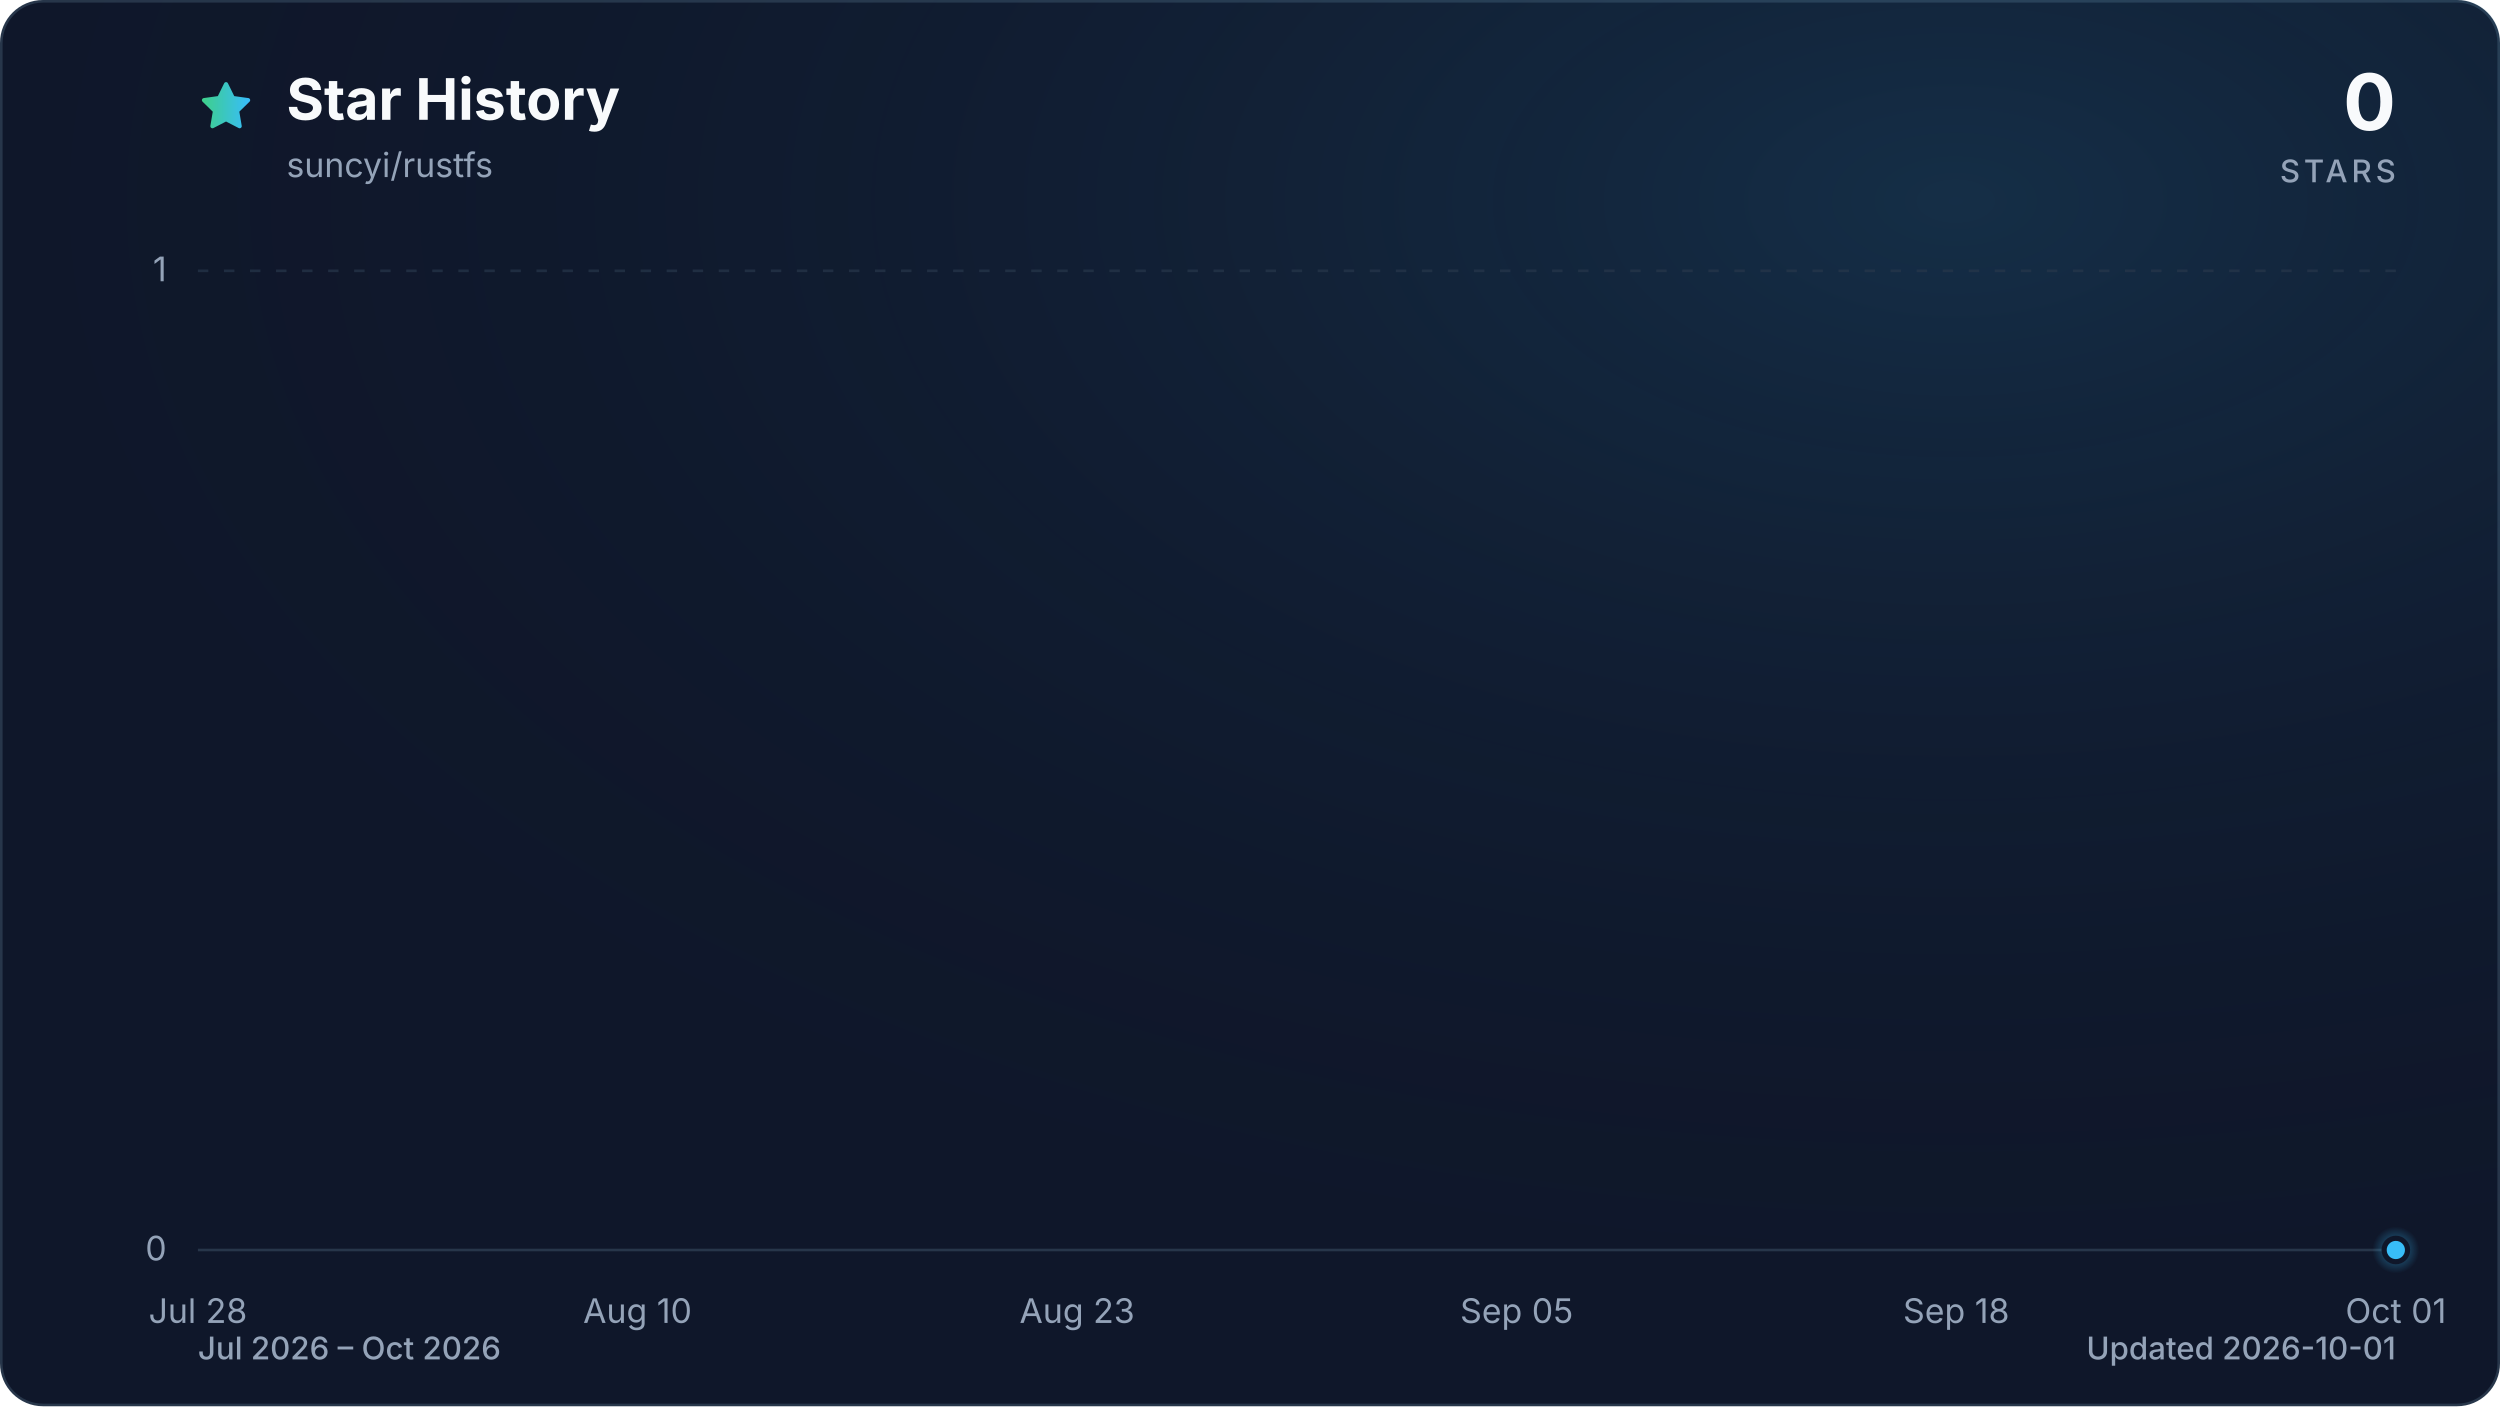
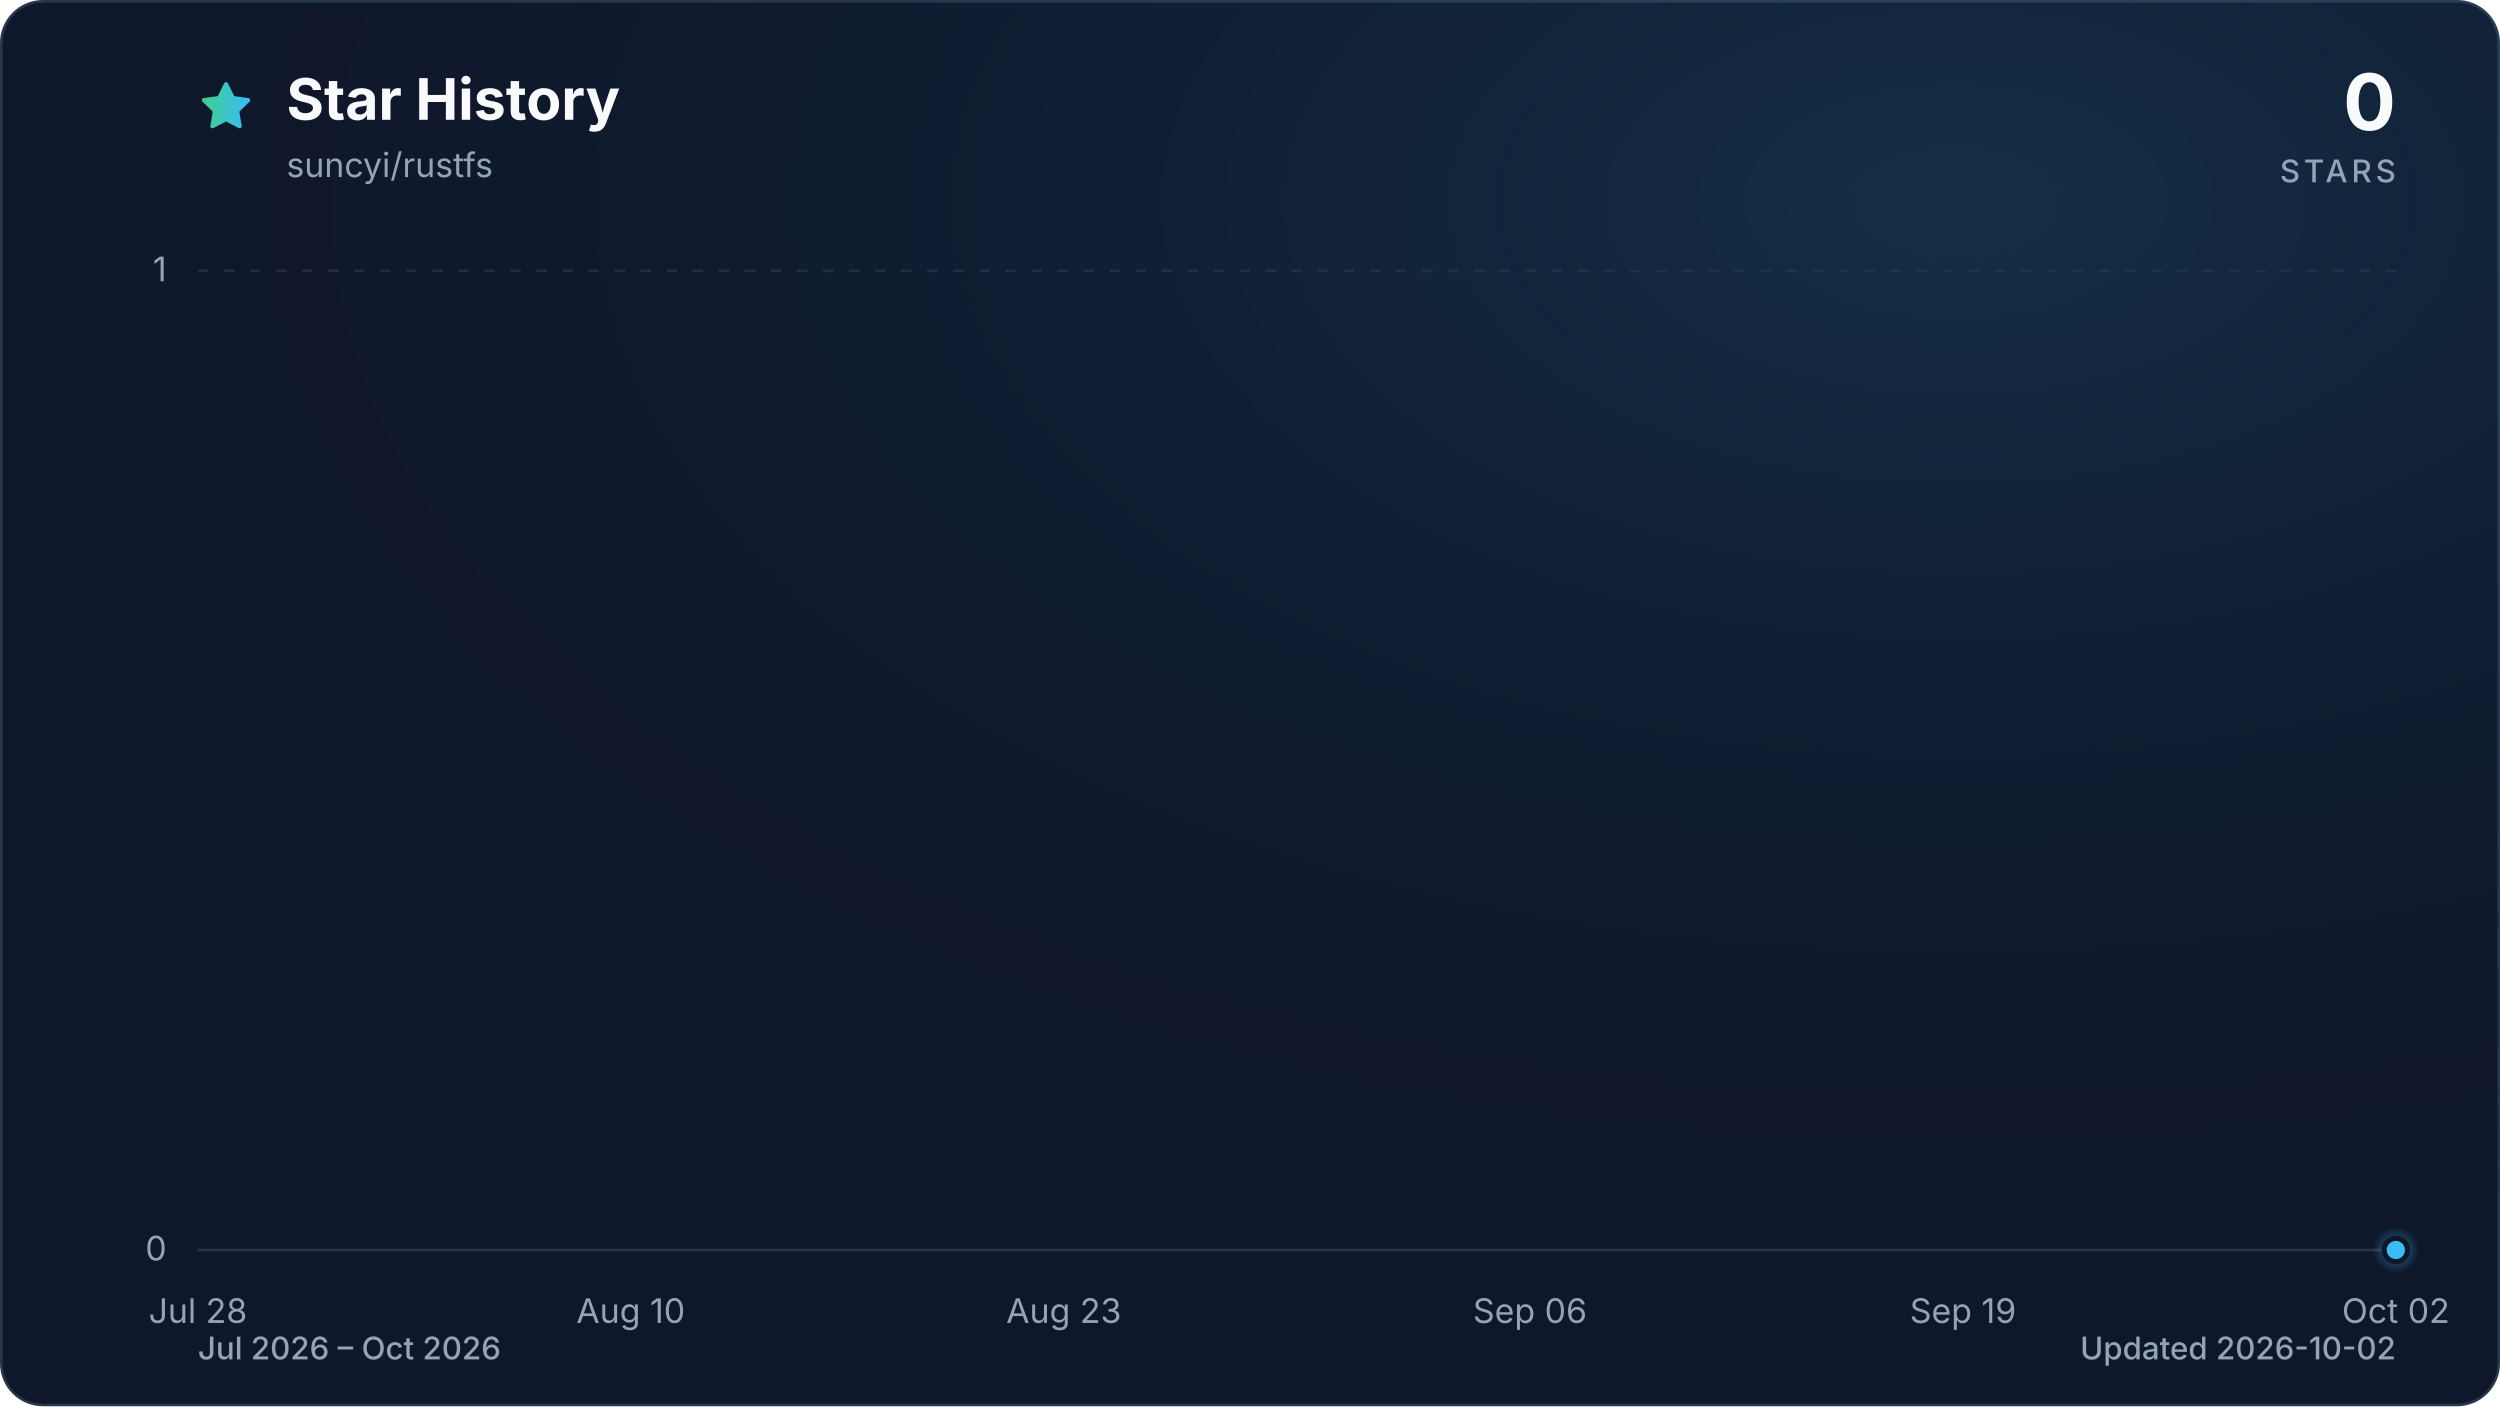
<svg xmlns="http://www.w3.org/2000/svg" viewBox="0 0 960 540" role="img" aria-labelledby="title description" data-style="gradient" data-variant="glow" data-animated="true">
  <defs>
    <linearGradient id="trend" x1="0" y1="0" x2="1" y2="0">
      <stop offset="0%" stop-color="#3ecf8e" />
      <stop offset="100%" stop-color="#38bdf8" />
    </linearGradient>
    <linearGradient id="area" x1="0" y1="0" x2="0" y2="1">
      <stop offset="0%" stop-color="#3ecf8e" stop-opacity="0.30" />
      <stop offset="55%" stop-color="#38bdf8" stop-opacity="0.10" />
      <stop offset="100%" stop-color="#38bdf8" stop-opacity="0.01" />
    </linearGradient>
    <radialGradient id="marker-halo" cx="50%" cy="50%" r="50%">
      <stop offset="0%" stop-color="#38bdf8" stop-opacity="0.55" />
      <stop offset="100%" stop-color="#38bdf8" stop-opacity="0" />
    </radialGradient>
    <radialGradient id="surface-glow" cx="78%" cy="14%" r="80%">
      <stop offset="0%" stop-color="#38bdf8" stop-opacity="0.14" />
      <stop offset="100%" stop-color="#0f172a" stop-opacity="0" />
    </radialGradient>
    <filter id="trend-glow" x="-20%" y="-20%" width="140%" height="140%">
      <feGaussianBlur stdDeviation="7" />
    </filter>
  </defs>
  <style>
.trend-enter{transform-box:fill-box;transform-origin:center;animation:trend-enter 520ms cubic-bezier(0.16,1,0.3,1)}
.marker-enter{transform-box:fill-box;transform-origin:center;animation:marker-enter 320ms cubic-bezier(0.16,1,0.3,1) 200ms both}
.marker-pulse{transform-box:fill-box;transform-origin:center;animation:marker-pulse 2.6s ease-out infinite}
@keyframes trend-enter{from{opacity:.35;transform:translateY(10px)}to{opacity:1;transform:translateY(0)}}
@keyframes marker-enter{from{opacity:0;transform:scale(.4)}to{opacity:1;transform:scale(1)}}
@keyframes marker-pulse{0%{opacity:.5;transform:scale(.7)}70%,100%{opacity:0;transform:scale(2.1)}}
@media (prefers-reduced-motion:reduce){.trend-enter,.marker-enter,.marker-pulse{animation:none!important}}
@media (prefers-reduced-motion:reduce){.marker-pulse{opacity:0}}
</style>
  <rect x="0.5" y="0.5" width="959" height="539" fill="#0f172a" stroke="#27364a" stroke-width="1" rx="16" />
  <rect width="960" height="540" fill="url(#surface-glow)" rx="16" />
  <path d="M12 2.6l2.9 5.9 6.5.9-4.7 4.6 1.1 6.5-5.8-3-5.8 3 1.1-6.5-4.7-4.6 6.5-.9L12 2.6Z" transform="translate(76 30) scale(.9)" fill="url(#trend)" stroke="url(#trend)" stroke-width="1.8" stroke-linejoin="round" aria-hidden="true" />
  <text x="110" y="46" fill="#f8fafc" font-family="ui-sans-serif, system-ui, -apple-system, BlinkMacSystemFont, 'Segoe UI', sans-serif" font-size="22" font-weight="700">Star History</text>
  <text x="110" y="68" fill="#94a3b8" font-family="ui-sans-serif, system-ui, -apple-system, BlinkMacSystemFont, 'Segoe UI', sans-serif" font-size="13">suncyi/rustfs</text>
  <text x="920" y="50" fill="#f8fafc" font-family="ui-sans-serif, system-ui, -apple-system, BlinkMacSystemFont, 'Segoe UI', sans-serif" font-size="30" font-weight="700" text-anchor="end">0</text>
  <text x="920" y="70" fill="#94a3b8" font-family="ui-sans-serif, system-ui, -apple-system, BlinkMacSystemFont, 'Segoe UI', sans-serif" font-size="12" font-weight="500" letter-spacing="1.5" text-anchor="end">STARS</text>
  <line x1="76" y1="480.0" x2="920" y2="480.0" stroke="#27364a" stroke-width="1" stroke-dasharray="0" opacity="1" />
  <text x="64" y="484.0" fill="#94a3b8" font-family="ui-sans-serif, system-ui, -apple-system, BlinkMacSystemFont, 'Segoe UI', sans-serif" font-size="13" text-anchor="end">0</text>
  <line x1="76" y1="104.0" x2="920" y2="104.0" stroke="#27364a" stroke-width="1" stroke-dasharray="4 6" opacity="0.7" />
  <text x="64" y="108.0" fill="#94a3b8" font-family="ui-sans-serif, system-ui, -apple-system, BlinkMacSystemFont, 'Segoe UI', sans-serif" font-size="13" text-anchor="end">1</text>
  <text x="76.0" y="508" fill="#94a3b8" font-family="ui-sans-serif, system-ui, -apple-system, BlinkMacSystemFont, 'Segoe UI', sans-serif" font-size="13" text-anchor="middle">Jul 28</text>
-   <text x="244.8" y="508" fill="#94a3b8" font-family="ui-sans-serif, system-ui, -apple-system, BlinkMacSystemFont, 'Segoe UI', sans-serif" font-size="13" text-anchor="middle">Aug 10</text>
-   <text x="413.6" y="508" fill="#94a3b8" font-family="ui-sans-serif, system-ui, -apple-system, BlinkMacSystemFont, 'Segoe UI', sans-serif" font-size="13" text-anchor="middle">Aug 23</text>
-   <text x="582.4" y="508" fill="#94a3b8" font-family="ui-sans-serif, system-ui, -apple-system, BlinkMacSystemFont, 'Segoe UI', sans-serif" font-size="13" text-anchor="middle">Sep 05</text>
-   <text x="751.2" y="508" fill="#94a3b8" font-family="ui-sans-serif, system-ui, -apple-system, BlinkMacSystemFont, 'Segoe UI', sans-serif" font-size="13" text-anchor="middle">Sep 18</text>
-   <text x="920.0" y="508" fill="#94a3b8" font-family="ui-sans-serif, system-ui, -apple-system, BlinkMacSystemFont, 'Segoe UI', sans-serif" font-size="13" text-anchor="middle">Oct 01</text>
+   <text x="242.2" y="508" fill="#94a3b8" font-family="ui-sans-serif, system-ui, -apple-system, BlinkMacSystemFont, 'Segoe UI', sans-serif" font-size="13" text-anchor="middle">Aug 10</text>
+   <text x="408.5" y="508" fill="#94a3b8" font-family="ui-sans-serif, system-ui, -apple-system, BlinkMacSystemFont, 'Segoe UI', sans-serif" font-size="13" text-anchor="middle">Aug 23</text>
+   <text x="587.5" y="508" fill="#94a3b8" font-family="ui-sans-serif, system-ui, -apple-system, BlinkMacSystemFont, 'Segoe UI', sans-serif" font-size="13" text-anchor="middle">Sep 06</text>
+   <text x="753.8" y="508" fill="#94a3b8" font-family="ui-sans-serif, system-ui, -apple-system, BlinkMacSystemFont, 'Segoe UI', sans-serif" font-size="13" text-anchor="middle">Sep 19</text>
+   <text x="920.0" y="508" fill="#94a3b8" font-family="ui-sans-serif, system-ui, -apple-system, BlinkMacSystemFont, 'Segoe UI', sans-serif" font-size="13" text-anchor="middle">Oct 02</text>
  <g class="trend-enter">
-     <path d="M 76.0 480.0 C 80.3 480.0, 84.7 480.0, 89.0 480.0 C 93.3 480.0, 97.6 480.0, 102.0 480.0 C 106.3 480.0, 110.6 480.0, 115.0 480.0 C 119.3 480.0, 123.6 480.0, 127.9 480.0 C 132.3 480.0, 136.6 480.0, 140.9 480.0 C 145.3 480.0, 149.6 480.0, 153.9 480.0 C 158.2 480.0, 162.6 480.0, 166.9 480.0 C 171.2 480.0, 175.5 480.0, 179.9 480.0 C 184.2 480.0, 188.5 480.0, 192.9 480.0 C 197.2 480.0, 201.5 480.0, 205.8 480.0 C 210.2 480.0, 214.5 480.0, 218.8 480.0 C 223.2 480.0, 227.5 480.0, 231.8 480.0 C 236.1 480.0, 240.5 480.0, 244.8 480.0 C 249.1 480.0, 253.5 480.0, 257.8 480.0 C 262.1 480.0, 266.4 480.0, 270.8 480.0 C 275.1 480.0, 279.4 480.0, 283.8 480.0 C 288.1 480.0, 292.4 480.0, 296.7 480.0 C 301.1 480.0, 305.4 480.0, 309.7 480.0 C 314.1 480.0, 318.4 480.0, 322.7 480.0 C 327.0 480.0, 331.4 480.0, 335.7 480.0 C 340.0 480.0, 344.3 480.0, 348.7 480.0 C 353.0 480.0, 357.3 480.0, 361.7 480.0 C 366.0 480.0, 370.3 480.0, 374.6 480.0 C 379.0 480.0, 383.3 480.0, 387.6 480.0 C 392.0 480.0, 396.3 480.0, 400.6 480.0 C 404.9 480.0, 409.3 480.0, 413.6 480.0 C 417.9 480.0, 422.3 480.0, 426.6 480.0 C 430.9 480.0, 435.2 480.0, 439.6 480.0 C 443.9 480.0, 448.2 480.0, 452.6 480.0 C 456.9 480.0, 461.2 480.0, 465.5 480.0 C 469.9 480.0, 474.2 480.0, 478.5 480.0 C 482.9 480.0, 487.2 480.0, 491.5 480.0 C 495.8 480.0, 500.2 480.0, 504.5 480.0 C 508.8 480.0, 513.1 480.0, 517.5 480.0 C 521.8 480.0, 526.1 480.0, 530.5 480.0 C 534.8 480.0, 539.1 480.0, 543.4 480.0 C 547.8 480.0, 552.1 480.0, 556.4 480.0 C 560.8 480.0, 565.1 480.0, 569.4 480.0 C 573.7 480.0, 578.1 480.0, 582.4 480.0 C 586.7 480.0, 591.1 480.0, 595.4 480.0 C 599.7 480.0, 604.0 480.0, 608.4 480.0 C 612.7 480.0, 617.0 480.0, 621.4 480.0 C 625.7 480.0, 630.0 480.0, 634.3 480.0 C 638.7 480.0, 643.0 480.0, 647.3 480.0 C 651.7 480.0, 656.0 480.0, 660.3 480.0 C 664.6 480.0, 669.0 480.0, 673.3 480.0 C 677.6 480.0, 681.9 480.0, 686.3 480.0 C 690.6 480.0, 694.9 480.0, 699.3 480.0 C 703.6 480.0, 707.9 480.0, 712.2 480.0 C 716.6 480.0, 720.9 480.0, 725.2 480.0 C 729.6 480.0, 733.9 480.0, 738.2 480.0 C 742.5 480.0, 746.9 480.0, 751.2 480.0 C 755.5 480.0, 759.9 480.0, 764.2 480.0 C 768.5 480.0, 772.8 480.0, 777.2 480.0 C 781.5 480.0, 785.8 480.0, 790.2 480.0 C 794.5 480.0, 798.8 480.0, 803.1 480.0 C 807.5 480.0, 811.8 480.0, 816.1 480.0 C 820.5 480.0, 824.8 480.0, 829.1 480.0 C 833.4 480.0, 837.8 480.0, 842.1 480.0 C 846.4 480.0, 850.7 480.0, 855.1 480.0 C 859.4 480.0, 863.7 480.0, 868.1 480.0 C 872.4 480.0, 876.7 480.0, 881.0 480.0 C 885.4 480.0, 889.7 480.0, 894.0 480.0 C 898.4 480.0, 902.7 480.0, 907.0 480.0 C 911.3 480.0, 915.7 480.0, 920.0 480.0 L 920.0 480.0 L 76.0 480.0 Z" fill="url(#area)" />
-     <path d="M 76.0 480.0 C 80.3 480.0, 84.7 480.0, 89.0 480.0 C 93.3 480.0, 97.6 480.0, 102.0 480.0 C 106.3 480.0, 110.6 480.0, 115.0 480.0 C 119.3 480.0, 123.6 480.0, 127.9 480.0 C 132.3 480.0, 136.6 480.0, 140.9 480.0 C 145.3 480.0, 149.6 480.0, 153.9 480.0 C 158.2 480.0, 162.6 480.0, 166.9 480.0 C 171.2 480.0, 175.5 480.0, 179.9 480.0 C 184.2 480.0, 188.5 480.0, 192.9 480.0 C 197.2 480.0, 201.5 480.0, 205.8 480.0 C 210.2 480.0, 214.5 480.0, 218.8 480.0 C 223.2 480.0, 227.5 480.0, 231.8 480.0 C 236.1 480.0, 240.5 480.0, 244.8 480.0 C 249.1 480.0, 253.5 480.0, 257.8 480.0 C 262.1 480.0, 266.4 480.0, 270.8 480.0 C 275.1 480.0, 279.4 480.0, 283.8 480.0 C 288.1 480.0, 292.4 480.0, 296.7 480.0 C 301.1 480.0, 305.4 480.0, 309.7 480.0 C 314.1 480.0, 318.4 480.0, 322.7 480.0 C 327.0 480.0, 331.4 480.0, 335.7 480.0 C 340.0 480.0, 344.3 480.0, 348.7 480.0 C 353.0 480.0, 357.3 480.0, 361.7 480.0 C 366.0 480.0, 370.3 480.0, 374.6 480.0 C 379.0 480.0, 383.3 480.0, 387.6 480.0 C 392.0 480.0, 396.3 480.0, 400.6 480.0 C 404.9 480.0, 409.3 480.0, 413.6 480.0 C 417.9 480.0, 422.3 480.0, 426.6 480.0 C 430.9 480.0, 435.2 480.0, 439.6 480.0 C 443.9 480.0, 448.2 480.0, 452.6 480.0 C 456.9 480.0, 461.2 480.0, 465.5 480.0 C 469.9 480.0, 474.2 480.0, 478.5 480.0 C 482.9 480.0, 487.2 480.0, 491.5 480.0 C 495.8 480.0, 500.2 480.0, 504.5 480.0 C 508.8 480.0, 513.1 480.0, 517.5 480.0 C 521.8 480.0, 526.1 480.0, 530.5 480.0 C 534.8 480.0, 539.1 480.0, 543.4 480.0 C 547.8 480.0, 552.1 480.0, 556.4 480.0 C 560.8 480.0, 565.1 480.0, 569.4 480.0 C 573.7 480.0, 578.1 480.0, 582.4 480.0 C 586.7 480.0, 591.1 480.0, 595.4 480.0 C 599.7 480.0, 604.0 480.0, 608.4 480.0 C 612.7 480.0, 617.0 480.0, 621.4 480.0 C 625.7 480.0, 630.0 480.0, 634.3 480.0 C 638.7 480.0, 643.0 480.0, 647.3 480.0 C 651.7 480.0, 656.0 480.0, 660.3 480.0 C 664.6 480.0, 669.0 480.0, 673.3 480.0 C 677.6 480.0, 681.9 480.0, 686.3 480.0 C 690.6 480.0, 694.9 480.0, 699.3 480.0 C 703.6 480.0, 707.9 480.0, 712.2 480.0 C 716.6 480.0, 720.9 480.0, 725.2 480.0 C 729.6 480.0, 733.9 480.0, 738.2 480.0 C 742.5 480.0, 746.9 480.0, 751.2 480.0 C 755.5 480.0, 759.9 480.0, 764.2 480.0 C 768.5 480.0, 772.8 480.0, 777.2 480.0 C 781.5 480.0, 785.8 480.0, 790.2 480.0 C 794.5 480.0, 798.8 480.0, 803.1 480.0 C 807.5 480.0, 811.8 480.0, 816.1 480.0 C 820.5 480.0, 824.8 480.0, 829.1 480.0 C 833.4 480.0, 837.8 480.0, 842.1 480.0 C 846.4 480.0, 850.7 480.0, 855.1 480.0 C 859.4 480.0, 863.7 480.0, 868.1 480.0 C 872.4 480.0, 876.7 480.0, 881.0 480.0 C 885.4 480.0, 889.7 480.0, 894.0 480.0 C 898.4 480.0, 902.7 480.0, 907.0 480.0 C 911.3 480.0, 915.7 480.0, 920.0 480.0" fill="none" stroke="url(#trend)" stroke-width="12" stroke-linecap="round" stroke-linejoin="round" opacity="0.16" filter="url(#trend-glow)" />
-     <path d="M 76.0 480.0 C 80.3 480.0, 84.7 480.0, 89.0 480.0 C 93.3 480.0, 97.6 480.0, 102.0 480.0 C 106.3 480.0, 110.6 480.0, 115.0 480.0 C 119.3 480.0, 123.6 480.0, 127.9 480.0 C 132.3 480.0, 136.6 480.0, 140.9 480.0 C 145.3 480.0, 149.6 480.0, 153.9 480.0 C 158.2 480.0, 162.6 480.0, 166.9 480.0 C 171.2 480.0, 175.5 480.0, 179.9 480.0 C 184.2 480.0, 188.5 480.0, 192.9 480.0 C 197.2 480.0, 201.5 480.0, 205.8 480.0 C 210.2 480.0, 214.5 480.0, 218.8 480.0 C 223.2 480.0, 227.5 480.0, 231.8 480.0 C 236.1 480.0, 240.5 480.0, 244.8 480.0 C 249.1 480.0, 253.5 480.0, 257.8 480.0 C 262.1 480.0, 266.4 480.0, 270.8 480.0 C 275.1 480.0, 279.4 480.0, 283.8 480.0 C 288.1 480.0, 292.4 480.0, 296.7 480.0 C 301.1 480.0, 305.4 480.0, 309.7 480.0 C 314.1 480.0, 318.4 480.0, 322.7 480.0 C 327.0 480.0, 331.4 480.0, 335.7 480.0 C 340.0 480.0, 344.3 480.0, 348.7 480.0 C 353.0 480.0, 357.3 480.0, 361.7 480.0 C 366.0 480.0, 370.3 480.0, 374.6 480.0 C 379.0 480.0, 383.3 480.0, 387.6 480.0 C 392.0 480.0, 396.3 480.0, 400.6 480.0 C 404.9 480.0, 409.3 480.0, 413.6 480.0 C 417.9 480.0, 422.3 480.0, 426.6 480.0 C 430.9 480.0, 435.2 480.0, 439.6 480.0 C 443.9 480.0, 448.2 480.0, 452.6 480.0 C 456.9 480.0, 461.2 480.0, 465.5 480.0 C 469.9 480.0, 474.2 480.0, 478.5 480.0 C 482.9 480.0, 487.2 480.0, 491.5 480.0 C 495.8 480.0, 500.2 480.0, 504.5 480.0 C 508.8 480.0, 513.1 480.0, 517.5 480.0 C 521.8 480.0, 526.1 480.0, 530.5 480.0 C 534.8 480.0, 539.1 480.0, 543.4 480.0 C 547.8 480.0, 552.1 480.0, 556.4 480.0 C 560.8 480.0, 565.1 480.0, 569.4 480.0 C 573.7 480.0, 578.1 480.0, 582.4 480.0 C 586.7 480.0, 591.1 480.0, 595.4 480.0 C 599.7 480.0, 604.0 480.0, 608.4 480.0 C 612.7 480.0, 617.0 480.0, 621.4 480.0 C 625.7 480.0, 630.0 480.0, 634.3 480.0 C 638.7 480.0, 643.0 480.0, 647.3 480.0 C 651.7 480.0, 656.0 480.0, 660.3 480.0 C 664.6 480.0, 669.0 480.0, 673.3 480.0 C 677.6 480.0, 681.9 480.0, 686.3 480.0 C 690.6 480.0, 694.9 480.0, 699.3 480.0 C 703.6 480.0, 707.9 480.0, 712.2 480.0 C 716.6 480.0, 720.9 480.0, 725.2 480.0 C 729.6 480.0, 733.9 480.0, 738.2 480.0 C 742.5 480.0, 746.9 480.0, 751.2 480.0 C 755.5 480.0, 759.9 480.0, 764.2 480.0 C 768.5 480.0, 772.8 480.0, 777.2 480.0 C 781.5 480.0, 785.8 480.0, 790.2 480.0 C 794.5 480.0, 798.8 480.0, 803.1 480.0 C 807.5 480.0, 811.8 480.0, 816.1 480.0 C 820.5 480.0, 824.8 480.0, 829.1 480.0 C 833.4 480.0, 837.8 480.0, 842.1 480.0 C 846.4 480.0, 850.7 480.0, 855.1 480.0 C 859.4 480.0, 863.7 480.0, 868.1 480.0 C 872.4 480.0, 876.7 480.0, 881.0 480.0 C 885.4 480.0, 889.7 480.0, 894.0 480.0 C 898.4 480.0, 902.7 480.0, 907.0 480.0 C 911.3 480.0, 915.7 480.0, 920.0 480.0" fill="none" stroke="url(#trend)" stroke-width="3" stroke-linecap="round" stroke-linejoin="round" />
+     <path d="M 76.0 480.0 C 80.3 480.0, 84.5 480.0, 88.8 480.0 C 93.1 480.0, 97.3 480.0, 101.6 480.0 C 105.8 480.0, 110.1 480.0, 114.4 480.0 C 118.6 480.0, 122.9 480.0, 127.2 480.0 C 131.4 480.0, 135.7 480.0, 139.9 480.0 C 144.2 480.0, 148.5 480.0, 152.7 480.0 C 157.0 480.0, 161.3 480.0, 165.5 480.0 C 169.8 480.0, 174.0 480.0, 178.3 480.0 C 182.6 480.0, 186.8 480.0, 191.1 480.0 C 195.4 480.0, 199.6 480.0, 203.9 480.0 C 208.1 480.0, 212.4 480.0, 216.7 480.0 C 220.9 480.0, 225.2 480.0, 229.5 480.0 C 233.7 480.0, 238.0 480.0, 242.2 480.0 C 246.5 480.0, 250.8 480.0, 255.0 480.0 C 259.3 480.0, 263.6 480.0, 267.8 480.0 C 272.1 480.0, 276.3 480.0, 280.6 480.0 C 284.9 480.0, 289.1 480.0, 293.4 480.0 C 297.7 480.0, 301.9 480.0, 306.2 480.0 C 310.4 480.0, 314.7 480.0, 319.0 480.0 C 323.2 480.0, 327.5 480.0, 331.8 480.0 C 336.0 480.0, 340.3 480.0, 344.5 480.0 C 348.8 480.0, 353.1 480.0, 357.3 480.0 C 361.6 480.0, 365.9 480.0, 370.1 480.0 C 374.4 480.0, 378.6 480.0, 382.9 480.0 C 387.2 480.0, 391.4 480.0, 395.7 480.0 C 400.0 480.0, 404.2 480.0, 408.5 480.0 C 412.7 480.0, 417.0 480.0, 421.3 480.0 C 425.5 480.0, 429.8 480.0, 434.1 480.0 C 438.3 480.0, 442.6 480.0, 446.8 480.0 C 451.1 480.0, 455.4 480.0, 459.6 480.0 C 463.9 480.0, 468.2 480.0, 472.4 480.0 C 476.7 480.0, 480.9 480.0, 485.2 480.0 C 489.5 480.0, 493.7 480.0, 498.0 480.0 C 502.3 480.0, 506.5 480.0, 510.8 480.0 C 515.1 480.0, 519.3 480.0, 523.6 480.0 C 527.8 480.0, 532.1 480.0, 536.4 480.0 C 540.6 480.0, 544.9 480.0, 549.2 480.0 C 553.4 480.0, 557.7 480.0, 561.9 480.0 C 566.2 480.0, 570.5 480.0, 574.7 480.0 C 579.0 480.0, 583.3 480.0, 587.5 480.0 C 591.8 480.0, 596.0 480.0, 600.3 480.0 C 604.6 480.0, 608.8 480.0, 613.1 480.0 C 617.4 480.0, 621.6 480.0, 625.9 480.0 C 630.1 480.0, 634.4 480.0, 638.7 480.0 C 642.9 480.0, 647.2 480.0, 651.5 480.0 C 655.7 480.0, 660.0 480.0, 664.2 480.0 C 668.5 480.0, 672.8 480.0, 677.0 480.0 C 681.3 480.0, 685.6 480.0, 689.8 480.0 C 694.1 480.0, 698.3 480.0, 702.6 480.0 C 706.9 480.0, 711.1 480.0, 715.4 480.0 C 719.7 480.0, 723.9 480.0, 728.2 480.0 C 732.4 480.0, 736.7 480.0, 741.0 480.0 C 745.2 480.0, 749.5 480.0, 753.8 480.0 C 758.0 480.0, 762.3 480.0, 766.5 480.0 C 770.8 480.0, 775.1 480.0, 779.3 480.0 C 783.6 480.0, 787.9 480.0, 792.1 480.0 C 796.4 480.0, 800.6 480.0, 804.9 480.0 C 809.2 480.0, 813.4 480.0, 817.7 480.0 C 822.0 480.0, 826.2 480.0, 830.5 480.0 C 834.7 480.0, 839.0 480.0, 843.3 480.0 C 847.5 480.0, 851.8 480.0, 856.1 480.0 C 860.3 480.0, 864.6 480.0, 868.8 480.0 C 873.1 480.0, 877.4 480.0, 881.6 480.0 C 885.9 480.0, 890.2 480.0, 894.4 480.0 C 898.7 480.0, 902.9 480.0, 907.2 480.0 C 911.5 480.0, 915.7 480.0, 920.0 480.0 L 920.0 480.0 L 76.0 480.0 Z" fill="url(#area)" />
+     <path d="M 76.0 480.0 C 80.3 480.0, 84.5 480.0, 88.8 480.0 C 93.1 480.0, 97.3 480.0, 101.6 480.0 C 105.8 480.0, 110.1 480.0, 114.4 480.0 C 118.6 480.0, 122.9 480.0, 127.2 480.0 C 131.4 480.0, 135.7 480.0, 139.9 480.0 C 144.2 480.0, 148.5 480.0, 152.7 480.0 C 157.0 480.0, 161.3 480.0, 165.5 480.0 C 169.8 480.0, 174.0 480.0, 178.3 480.0 C 182.6 480.0, 186.8 480.0, 191.1 480.0 C 195.4 480.0, 199.6 480.0, 203.9 480.0 C 208.1 480.0, 212.4 480.0, 216.7 480.0 C 220.9 480.0, 225.2 480.0, 229.5 480.0 C 233.7 480.0, 238.0 480.0, 242.2 480.0 C 246.5 480.0, 250.8 480.0, 255.0 480.0 C 259.3 480.0, 263.6 480.0, 267.8 480.0 C 272.1 480.0, 276.3 480.0, 280.6 480.0 C 284.9 480.0, 289.1 480.0, 293.4 480.0 C 297.7 480.0, 301.9 480.0, 306.2 480.0 C 310.4 480.0, 314.7 480.0, 319.0 480.0 C 323.2 480.0, 327.5 480.0, 331.8 480.0 C 336.0 480.0, 340.3 480.0, 344.5 480.0 C 348.8 480.0, 353.1 480.0, 357.3 480.0 C 361.6 480.0, 365.9 480.0, 370.1 480.0 C 374.4 480.0, 378.6 480.0, 382.9 480.0 C 387.2 480.0, 391.4 480.0, 395.7 480.0 C 400.0 480.0, 404.2 480.0, 408.5 480.0 C 412.7 480.0, 417.0 480.0, 421.3 480.0 C 425.5 480.0, 429.8 480.0, 434.1 480.0 C 438.3 480.0, 442.6 480.0, 446.8 480.0 C 451.1 480.0, 455.4 480.0, 459.6 480.0 C 463.9 480.0, 468.2 480.0, 472.4 480.0 C 476.7 480.0, 480.9 480.0, 485.2 480.0 C 489.5 480.0, 493.7 480.0, 498.0 480.0 C 502.3 480.0, 506.5 480.0, 510.8 480.0 C 515.1 480.0, 519.3 480.0, 523.6 480.0 C 527.8 480.0, 532.1 480.0, 536.4 480.0 C 540.6 480.0, 544.9 480.0, 549.2 480.0 C 553.4 480.0, 557.7 480.0, 561.9 480.0 C 566.2 480.0, 570.5 480.0, 574.7 480.0 C 579.0 480.0, 583.3 480.0, 587.5 480.0 C 591.8 480.0, 596.0 480.0, 600.3 480.0 C 604.6 480.0, 608.8 480.0, 613.1 480.0 C 617.4 480.0, 621.6 480.0, 625.9 480.0 C 630.1 480.0, 634.4 480.0, 638.7 480.0 C 642.9 480.0, 647.2 480.0, 651.5 480.0 C 655.7 480.0, 660.0 480.0, 664.2 480.0 C 668.5 480.0, 672.8 480.0, 677.0 480.0 C 681.3 480.0, 685.6 480.0, 689.8 480.0 C 694.1 480.0, 698.3 480.0, 702.6 480.0 C 706.9 480.0, 711.1 480.0, 715.4 480.0 C 719.7 480.0, 723.9 480.0, 728.2 480.0 C 732.4 480.0, 736.7 480.0, 741.0 480.0 C 745.2 480.0, 749.5 480.0, 753.8 480.0 C 758.0 480.0, 762.3 480.0, 766.5 480.0 C 770.8 480.0, 775.1 480.0, 779.3 480.0 C 783.6 480.0, 787.9 480.0, 792.1 480.0 C 796.4 480.0, 800.6 480.0, 804.9 480.0 C 809.2 480.0, 813.4 480.0, 817.7 480.0 C 822.0 480.0, 826.2 480.0, 830.5 480.0 C 834.7 480.0, 839.0 480.0, 843.3 480.0 C 847.5 480.0, 851.8 480.0, 856.1 480.0 C 860.3 480.0, 864.6 480.0, 868.8 480.0 C 873.1 480.0, 877.4 480.0, 881.6 480.0 C 885.9 480.0, 890.2 480.0, 894.4 480.0 C 898.7 480.0, 902.9 480.0, 907.2 480.0 C 911.5 480.0, 915.7 480.0, 920.0 480.0" fill="none" stroke="url(#trend)" stroke-width="12" stroke-linecap="round" stroke-linejoin="round" opacity="0.16" filter="url(#trend-glow)" />
+     <path d="M 76.0 480.0 C 80.3 480.0, 84.5 480.0, 88.8 480.0 C 93.1 480.0, 97.3 480.0, 101.6 480.0 C 105.8 480.0, 110.1 480.0, 114.4 480.0 C 118.6 480.0, 122.9 480.0, 127.2 480.0 C 131.4 480.0, 135.7 480.0, 139.9 480.0 C 144.2 480.0, 148.5 480.0, 152.7 480.0 C 157.0 480.0, 161.3 480.0, 165.5 480.0 C 169.8 480.0, 174.0 480.0, 178.3 480.0 C 182.6 480.0, 186.8 480.0, 191.1 480.0 C 195.4 480.0, 199.6 480.0, 203.9 480.0 C 208.1 480.0, 212.4 480.0, 216.7 480.0 C 220.9 480.0, 225.2 480.0, 229.5 480.0 C 233.7 480.0, 238.0 480.0, 242.2 480.0 C 246.5 480.0, 250.8 480.0, 255.0 480.0 C 259.3 480.0, 263.6 480.0, 267.8 480.0 C 272.1 480.0, 276.3 480.0, 280.6 480.0 C 284.9 480.0, 289.1 480.0, 293.4 480.0 C 297.7 480.0, 301.9 480.0, 306.2 480.0 C 310.4 480.0, 314.7 480.0, 319.0 480.0 C 323.2 480.0, 327.5 480.0, 331.8 480.0 C 336.0 480.0, 340.3 480.0, 344.5 480.0 C 348.8 480.0, 353.1 480.0, 357.3 480.0 C 361.6 480.0, 365.9 480.0, 370.1 480.0 C 374.4 480.0, 378.6 480.0, 382.9 480.0 C 387.2 480.0, 391.4 480.0, 395.7 480.0 C 400.0 480.0, 404.2 480.0, 408.5 480.0 C 412.7 480.0, 417.0 480.0, 421.3 480.0 C 425.5 480.0, 429.8 480.0, 434.1 480.0 C 438.3 480.0, 442.6 480.0, 446.8 480.0 C 451.1 480.0, 455.4 480.0, 459.6 480.0 C 463.9 480.0, 468.2 480.0, 472.4 480.0 C 476.7 480.0, 480.9 480.0, 485.2 480.0 C 489.5 480.0, 493.7 480.0, 498.0 480.0 C 502.3 480.0, 506.5 480.0, 510.8 480.0 C 515.1 480.0, 519.3 480.0, 523.6 480.0 C 527.8 480.0, 532.1 480.0, 536.4 480.0 C 540.6 480.0, 544.9 480.0, 549.2 480.0 C 553.4 480.0, 557.7 480.0, 561.9 480.0 C 566.2 480.0, 570.5 480.0, 574.7 480.0 C 579.0 480.0, 583.3 480.0, 587.5 480.0 C 591.8 480.0, 596.0 480.0, 600.3 480.0 C 604.6 480.0, 608.8 480.0, 613.1 480.0 C 617.4 480.0, 621.6 480.0, 625.9 480.0 C 630.1 480.0, 634.4 480.0, 638.7 480.0 C 642.9 480.0, 647.2 480.0, 651.5 480.0 C 655.7 480.0, 660.0 480.0, 664.2 480.0 C 668.5 480.0, 672.8 480.0, 677.0 480.0 C 681.3 480.0, 685.6 480.0, 689.8 480.0 C 694.1 480.0, 698.3 480.0, 702.6 480.0 C 706.9 480.0, 711.1 480.0, 715.4 480.0 C 719.7 480.0, 723.9 480.0, 728.2 480.0 C 732.4 480.0, 736.7 480.0, 741.0 480.0 C 745.2 480.0, 749.5 480.0, 753.8 480.0 C 758.0 480.0, 762.3 480.0, 766.5 480.0 C 770.8 480.0, 775.1 480.0, 779.3 480.0 C 783.6 480.0, 787.9 480.0, 792.1 480.0 C 796.4 480.0, 800.6 480.0, 804.9 480.0 C 809.2 480.0, 813.4 480.0, 817.7 480.0 C 822.0 480.0, 826.2 480.0, 830.5 480.0 C 834.7 480.0, 839.0 480.0, 843.3 480.0 C 847.5 480.0, 851.8 480.0, 856.1 480.0 C 860.3 480.0, 864.6 480.0, 868.8 480.0 C 873.1 480.0, 877.4 480.0, 881.6 480.0 C 885.9 480.0, 890.2 480.0, 894.4 480.0 C 898.7 480.0, 902.9 480.0, 907.2 480.0 C 911.5 480.0, 915.7 480.0, 920.0 480.0" fill="none" stroke="url(#trend)" stroke-width="3" stroke-linecap="round" stroke-linejoin="round" />
  </g>
  <g class="marker-enter">
    <circle class="marker-pulse" cx="920.0" cy="480.0" r="9" fill="url(#marker-halo)" />
    <circle cx="920.0" cy="480.0" r="4.5" fill="#38bdf8" stroke="#0f172a" stroke-width="2" />
  </g>
  <text x="76" y="522" fill="#94a3b8" font-family="ui-sans-serif, system-ui, -apple-system, BlinkMacSystemFont, 'Segoe UI', sans-serif" font-size="12" font-weight="500">Jul 2026 – Oct 2026</text>
-   <text x="920" y="522" fill="#94a3b8" font-family="ui-sans-serif, system-ui, -apple-system, BlinkMacSystemFont, 'Segoe UI', sans-serif" font-size="12" font-weight="500" text-anchor="end">Updated 2026-10-01</text>
+   <text x="920" y="522" fill="#94a3b8" font-family="ui-sans-serif, system-ui, -apple-system, BlinkMacSystemFont, 'Segoe UI', sans-serif" font-size="12" font-weight="500" text-anchor="end">Updated 2026-10-02</text>
</svg>
